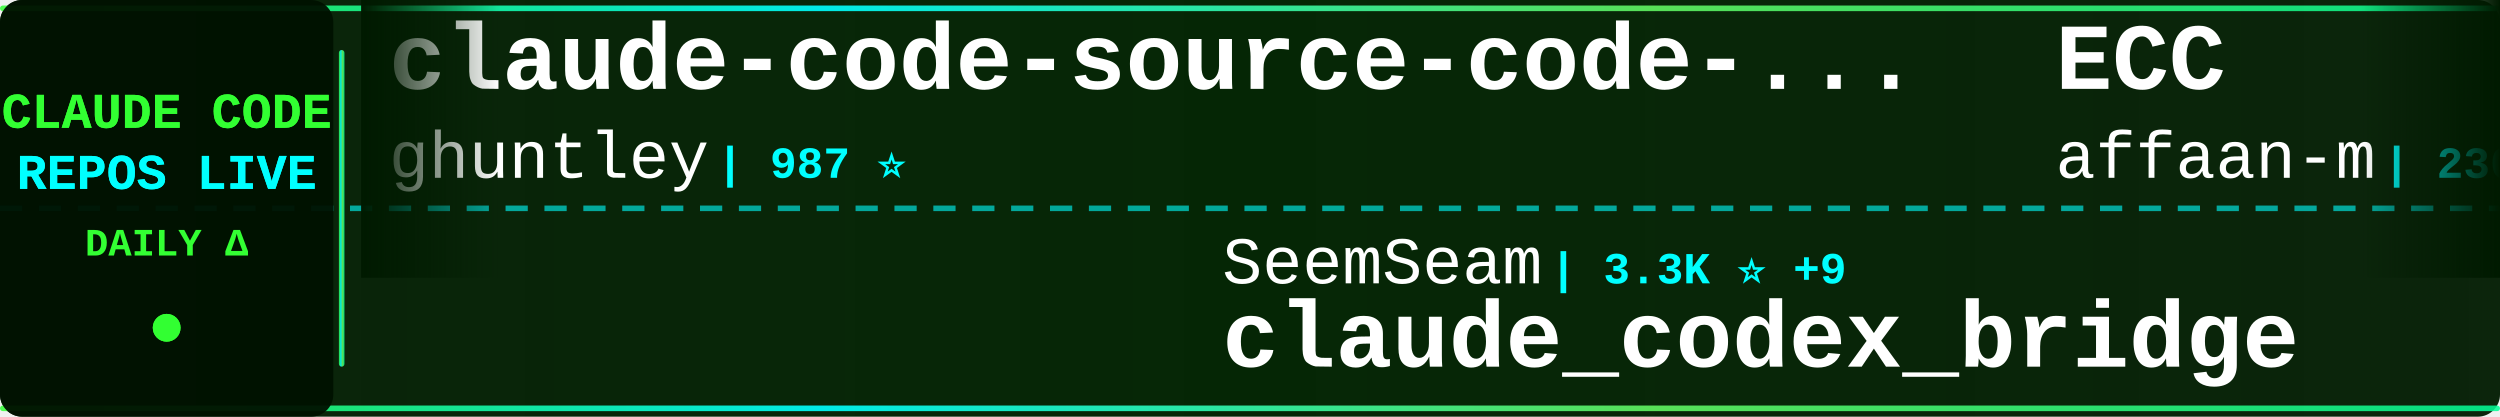
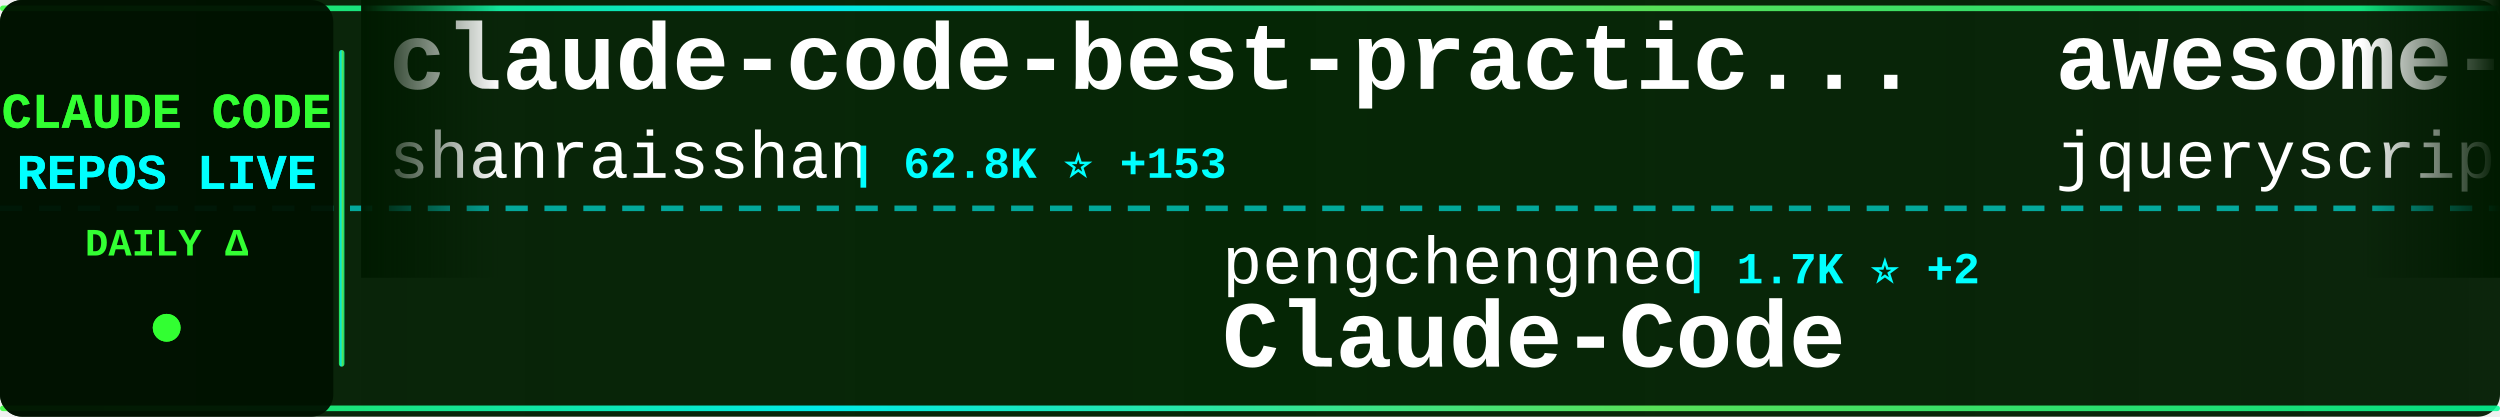
<svg xmlns="http://www.w3.org/2000/svg" width="900" height="150">
  <defs>
    <linearGradient id="tickerBg" x1="0%" y1="0%" x2="100%" y2="0%">
      <stop offset="0%" style="stop-color:#001a00;stop-opacity:0.95" />
      <stop offset="50%" style="stop-color:#002200;stop-opacity:0.98" />
      <stop offset="100%" style="stop-color:#001a00;stop-opacity:0.95" />
    </linearGradient>
    <linearGradient id="borderGrad" x1="0%" y1="0%" x2="100%" y2="0%">
      <stop offset="0%" style="stop-color:#33ff33;stop-opacity:0.85">
        <animate attributeName="stop-opacity" values="0.85;1;0.85" dur="2s" repeatCount="indefinite" />
      </stop>
      <stop offset="33%" style="stop-color:#00ffff;stop-opacity:0.9">
        <animate attributeName="stop-opacity" values="0.9;1;0.9" dur="2.2s" repeatCount="indefinite" />
      </stop>
      <stop offset="66%" style="stop-color:#66ff66;stop-opacity:0.85">
        <animate attributeName="stop-opacity" values="0.85;1;0.85" dur="1.8s" repeatCount="indefinite" />
      </stop>
      <stop offset="100%" style="stop-color:#00ff99;stop-opacity:0.85">
        <animate attributeName="stop-opacity" values="0.85;1;0.85" dur="2s" repeatCount="indefinite" />
      </stop>
    </linearGradient>
    <filter id="textGlow">
      <feGaussianBlur stdDeviation="0.1" result="coloredBlur" />
      <feMerge>
        <feMergeNode in="coloredBlur" />
        <feMergeNode in="SourceGraphic" />
      </feMerge>
    </filter>
    <filter id="metricGlow">
      <feGaussianBlur stdDeviation="0.2" result="coloredBlur" />
      <feMerge>
        <feMergeNode in="coloredBlur" />
        <feMergeNode in="SourceGraphic" />
      </feMerge>
    </filter>
    <linearGradient id="leftFade" x1="0%" y1="0%" x2="100%" y2="0%">
      <stop offset="0%" style="stop-color:#001a00;stop-opacity:1" />
      <stop offset="100%" style="stop-color:#001a00;stop-opacity:0" />
    </linearGradient>
    <linearGradient id="rightFade" x1="0%" y1="0%" x2="100%" y2="0%">
      <stop offset="0%" style="stop-color:#001a00;stop-opacity:0" />
      <stop offset="100%" style="stop-color:#001a00;stop-opacity:1" />
    </linearGradient>
  </defs>
  <rect width="900" height="150" fill="url(#tickerBg)" rx="8" />
  <rect x="0" y="2" width="900" height="2" fill="url(#borderGrad)" rx="1" />
  <rect x="0" y="146" width="900" height="2" fill="url(#borderGrad)" rx="1" />
  <line x1="0" y1="75" x2="900" y2="75" stroke="#00ffff" stroke-width="2" stroke-dasharray="8 6" opacity="0.6" />
  <rect x="0" y="0" width="120" height="150" fill="#001100" opacity="0.95" rx="8" />
  <text x="60" y="46" font-family="'Courier New', monospace" font-size="18" font-weight="bold" fill="#33ff33" text-anchor="middle" filter="url(#textGlow)">
    CLAUDE CODE
  </text>
  <text x="60" y="68" font-family="'Courier New', monospace" font-size="18" font-weight="bold" fill="#00ffff" text-anchor="middle" filter="url(#textGlow)">
    REPOS LIVE
  </text>
  <text x="60" y="92" font-family="'Courier New', monospace" font-size="14" font-weight="bold" fill="#33ff33" text-anchor="middle">
    DAILY Δ
  </text>
  <circle cx="60" cy="118" r="5" fill="#33ff33" filter="url(#metricGlow)">
    <animate attributeName="r" values="4;6;4" dur="1.5s" repeatCount="indefinite" />
    <animate attributeName="opacity" values="0.6;1;0.6" dur="1.5s" repeatCount="indefinite" />
  </circle>
  <rect x="122" y="18" width="2" height="114" fill="url(#borderGrad)" rx="1" />
  <clipPath id="tickerClip">
    <rect x="130" y="0" width="770" height="150" />
  </clipPath>
  <g clip-path="url(#tickerClip)">
    <g id="tickerItems">
      <animateTransform attributeName="transform" attributeType="XML" type="translate" from="0 0" to="-3000 0" dur="54s" repeatCount="indefinite" />
      <g transform="translate(0, 0)">
-         <text x="140" y="32" font-family="'Courier New', monospace" font-size="34" font-weight="bold" fill="#ffffff">claude-code-source-code-...</text>
-         <text x="140" y="64" font-family="'Courier New', monospace" font-size="24" font-weight="normal" fill="#ffffff" opacity="1.0">ghuntley</text>
-         <text x="258" y="64" font-family="'Courier New', monospace" font-size="16" font-weight="bold" fill="#00ffff"> | 987 ⭐</text>
+         <text x="140" y="32" font-family="'Courier New', monospace" font-size="34" font-weight="bold" fill="#ffffff">claude-code-best-practic...</text>
+         <text x="140" y="64" font-family="'Courier New', monospace" font-size="24" font-weight="normal" fill="#ffffff" opacity="1.0">shanraisshan</text>
+         <text x="306" y="64" font-family="'Courier New', monospace" font-size="16" font-weight="bold" fill="#00ffff"> | 62.8K ⭐ +153</text>
      </g>
      <g transform="translate(300, 0)">
-         <text x="140" y="102" font-family="'Courier New', monospace" font-size="24" font-weight="normal" fill="#ffffff" opacity="1.0">SeemSeam</text>
-         <text x="258" y="102" font-family="'Courier New', monospace" font-size="16" font-weight="bold" fill="#00ffff"> | 3.3K ⭐ +9</text>
-         <text x="140" y="132" font-family="'Courier New', monospace" font-size="34" font-weight="bold" fill="#ffffff">claude_codex_bridge</text>
+         <text x="140" y="102" font-family="'Courier New', monospace" font-size="24" font-weight="normal" fill="#ffffff" opacity="1.0">pengchengneo</text>
+         <text x="306" y="102" font-family="'Courier New', monospace" font-size="16" font-weight="bold" fill="#00ffff"> | 1.7K ⭐ +2</text>
+         <text x="140" y="132" font-family="'Courier New', monospace" font-size="34" font-weight="bold" fill="#ffffff">Claude-Code</text>
      </g>
      <g transform="translate(600, 0)">
-         <text x="140" y="32" font-family="'Courier New', monospace" font-size="34" font-weight="bold" fill="#ffffff">ECC</text>
-         <text x="140" y="64" font-family="'Courier New', monospace" font-size="24" font-weight="normal" fill="#ffffff" opacity="1.0">affaan-m</text>
-         <text x="258" y="64" font-family="'Courier New', monospace" font-size="16" font-weight="bold" fill="#00ffff"> | 230.2K ⭐ +427</text>
+         <text x="140" y="32" font-family="'Courier New', monospace" font-size="34" font-weight="bold" fill="#ffffff">awesome-claude-code</text>
+         <text x="140" y="64" font-family="'Courier New', monospace" font-size="24" font-weight="normal" fill="#ffffff" opacity="1.0">jqueryscript</text>
+         <text x="306" y="64" font-family="'Courier New', monospace" font-size="16" font-weight="bold" fill="#00ffff"> | 468 ⭐ +1</text>
      </g>
      <g transform="translate(900, 0)">
-         <text x="140" y="102" font-family="'Courier New', monospace" font-size="24" font-weight="normal" fill="#ffffff" opacity="1.0">luyao618</text>
-         <text x="258" y="102" font-family="'Courier New', monospace" font-size="16" font-weight="bold" fill="#00ffff"> | 1.6K ⭐ +3</text>
-         <text x="140" y="132" font-family="'Courier New', monospace" font-size="34" font-weight="bold" fill="#ffffff">Claude-Code-Source-Study</text>
+         <text x="140" y="102" font-family="'Courier New', monospace" font-size="24" font-weight="normal" fill="#ffffff" opacity="1.0">carlvellotti</text>
+         <text x="306" y="102" font-family="'Courier New', monospace" font-size="16" font-weight="bold" fill="#00ffff"> | 2.1K ⭐ +2</text>
+         <text x="140" y="132" font-family="'Courier New', monospace" font-size="34" font-weight="bold" fill="#ffffff">claude-code-pm-course</text>
      </g>
      <g transform="translate(1200, 0)">
-         <text x="140" y="32" font-family="'Courier New', monospace" font-size="34" font-weight="bold" fill="#ffffff">claude-code</text>
-         <text x="140" y="64" font-family="'Courier New', monospace" font-size="24" font-weight="normal" fill="#ffffff" opacity="1.0">claude-code-best</text>
-         <text x="354" y="64" font-family="'Courier New', monospace" font-size="16" font-weight="bold" fill="#00ffff"> | 21.2K ⭐ +44</text>
+         <text x="140" y="32" font-family="'Courier New', monospace" font-size="34" font-weight="bold" fill="#ffffff">claude-code-reverse</text>
+         <text x="140" y="64" font-family="'Courier New', monospace" font-size="24" font-weight="normal" fill="#ffffff" opacity="1.0">Yuyz0112</text>
+         <text x="258" y="64" font-family="'Courier New', monospace" font-size="16" font-weight="bold" fill="#00ffff"> | 2.4K ⭐ +1</text>
      </g>
      <g transform="translate(1500, 0)">
-         <text x="140" y="102" font-family="'Courier New', monospace" font-size="24" font-weight="normal" fill="#ffffff" opacity="1.0">anthropics</text>
-         <text x="282" y="102" font-family="'Courier New', monospace" font-size="16" font-weight="bold" fill="#00ffff"> | 8.4K ⭐ +14</text>
-         <text x="140" y="132" font-family="'Courier New', monospace" font-size="34" font-weight="bold" fill="#ffffff">claude-code-action</text>
+         <text x="140" y="102" font-family="'Courier New', monospace" font-size="24" font-weight="normal" fill="#ffffff" opacity="1.0">lintsinghua</text>
+         <text x="294" y="102" font-family="'Courier New', monospace" font-size="16" font-weight="bold" fill="#00ffff"> | 3.9K ⭐ +9</text>
+         <text x="140" y="132" font-family="'Courier New', monospace" font-size="34" font-weight="bold" fill="#ffffff">claude-code-book</text>
      </g>
      <g transform="translate(1800, 0)">
-         <text x="140" y="32" font-family="'Courier New', monospace" font-size="34" font-weight="bold" fill="#ffffff">claude-code</text>
-         <text x="140" y="64" font-family="'Courier New', monospace" font-size="24" font-weight="normal" fill="#ffffff" opacity="1.0">Onewon</text>
-         <text x="234" y="64" font-family="'Courier New', monospace" font-size="16" font-weight="bold" fill="#00ffff"> | 181 ⭐</text>
+         <text x="140" y="32" font-family="'Courier New', monospace" font-size="34" font-weight="bold" fill="#ffffff">claude-code-action</text>
+         <text x="140" y="64" font-family="'Courier New', monospace" font-size="24" font-weight="normal" fill="#ffffff" opacity="1.0">anthropics</text>
+         <text x="282" y="64" font-family="'Courier New', monospace" font-size="16" font-weight="bold" fill="#00ffff"> | 8.4K ⭐ +10</text>
      </g>
      <g transform="translate(2100, 0)">
-         <text x="140" y="102" font-family="'Courier New', monospace" font-size="24" font-weight="normal" fill="#ffffff" opacity="1.0">zebbern</text>
-         <text x="246" y="102" font-family="'Courier New', monospace" font-size="16" font-weight="bold" fill="#00ffff"> | 4.4K ⭐ +2</text>
-         <text x="140" y="132" font-family="'Courier New', monospace" font-size="34" font-weight="bold" fill="#ffffff">claude-code-guide</text>
+         <text x="140" y="102" font-family="'Courier New', monospace" font-size="24" font-weight="normal" fill="#ffffff" opacity="1.0">fazxes</text>
+         <text x="234" y="102" font-family="'Courier New', monospace" font-size="16" font-weight="bold" fill="#00ffff"> | 225 ⭐</text>
+         <text x="140" y="132" font-family="'Courier New', monospace" font-size="34" font-weight="bold" fill="#ffffff">Claude-code</text>
      </g>
      <g transform="translate(2400, 0)">
-         <text x="140" y="32" font-family="'Courier New', monospace" font-size="34" font-weight="bold" fill="#ffffff">Claude-Code-Usage-Monito...</text>
-         <text x="140" y="64" font-family="'Courier New', monospace" font-size="24" font-weight="normal" fill="#ffffff" opacity="1.0">Maciek-roboblog</text>
-         <text x="342" y="64" font-family="'Courier New', monospace" font-size="16" font-weight="bold" fill="#00ffff"> | 8.5K ⭐ +7</text>
+         <text x="140" y="32" font-family="'Courier New', monospace" font-size="34" font-weight="bold" fill="#ffffff">claude-code</text>
+         <text x="140" y="64" font-family="'Courier New', monospace" font-size="24" font-weight="normal" fill="#ffffff" opacity="1.0">tanbiralam</text>
+         <text x="282" y="64" font-family="'Courier New', monospace" font-size="16" font-weight="bold" fill="#00ffff"> | 2.0K ⭐ +4</text>
      </g>
      <g transform="translate(2700, 0)">
-         <text x="140" y="102" font-family="'Courier New', monospace" font-size="24" font-weight="normal" fill="#ffffff" opacity="1.0">wanshuiyin</text>
-         <text x="282" y="102" font-family="'Courier New', monospace" font-size="16" font-weight="bold" fill="#00ffff"> | 13.5K ⭐ +63</text>
-         <text x="140" y="132" font-family="'Courier New', monospace" font-size="34" font-weight="bold" fill="#ffffff">Auto-claude-code-researc...</text>
+         <text x="140" y="102" font-family="'Courier New', monospace" font-size="24" font-weight="normal" fill="#ffffff" opacity="1.0">Chachamaru127</text>
+         <text x="318" y="102" font-family="'Courier New', monospace" font-size="16" font-weight="bold" fill="#00ffff"> | 3.0K ⭐ +6</text>
+         <text x="140" y="132" font-family="'Courier New', monospace" font-size="34" font-weight="bold" fill="#ffffff">claude-code-harness</text>
      </g>
      <g transform="translate(3000, 0)">
-         <text x="140" y="32" font-family="'Courier New', monospace" font-size="34" font-weight="bold" fill="#ffffff">claude-code-source-code-...</text>
-         <text x="140" y="64" font-family="'Courier New', monospace" font-size="24" font-weight="normal" fill="#ffffff" opacity="1.0">ghuntley</text>
-         <text x="258" y="64" font-family="'Courier New', monospace" font-size="16" font-weight="bold" fill="#00ffff"> | 987 ⭐</text>
+         <text x="140" y="32" font-family="'Courier New', monospace" font-size="34" font-weight="bold" fill="#ffffff">claude-code-best-practic...</text>
+         <text x="140" y="64" font-family="'Courier New', monospace" font-size="24" font-weight="normal" fill="#ffffff" opacity="1.0">shanraisshan</text>
+         <text x="306" y="64" font-family="'Courier New', monospace" font-size="16" font-weight="bold" fill="#00ffff"> | 62.8K ⭐ +153</text>
      </g>
      <g transform="translate(3300, 0)">
-         <text x="140" y="102" font-family="'Courier New', monospace" font-size="24" font-weight="normal" fill="#ffffff" opacity="1.0">SeemSeam</text>
-         <text x="258" y="102" font-family="'Courier New', monospace" font-size="16" font-weight="bold" fill="#00ffff"> | 3.3K ⭐ +9</text>
-         <text x="140" y="132" font-family="'Courier New', monospace" font-size="34" font-weight="bold" fill="#ffffff">claude_codex_bridge</text>
+         <text x="140" y="102" font-family="'Courier New', monospace" font-size="24" font-weight="normal" fill="#ffffff" opacity="1.0">pengchengneo</text>
+         <text x="306" y="102" font-family="'Courier New', monospace" font-size="16" font-weight="bold" fill="#00ffff"> | 1.7K ⭐ +2</text>
+         <text x="140" y="132" font-family="'Courier New', monospace" font-size="34" font-weight="bold" fill="#ffffff">Claude-Code</text>
      </g>
      <g transform="translate(3600, 0)">
-         <text x="140" y="32" font-family="'Courier New', monospace" font-size="34" font-weight="bold" fill="#ffffff">ECC</text>
-         <text x="140" y="64" font-family="'Courier New', monospace" font-size="24" font-weight="normal" fill="#ffffff" opacity="1.0">affaan-m</text>
-         <text x="258" y="64" font-family="'Courier New', monospace" font-size="16" font-weight="bold" fill="#00ffff"> | 230.2K ⭐ +427</text>
+         <text x="140" y="32" font-family="'Courier New', monospace" font-size="34" font-weight="bold" fill="#ffffff">awesome-claude-code</text>
+         <text x="140" y="64" font-family="'Courier New', monospace" font-size="24" font-weight="normal" fill="#ffffff" opacity="1.0">jqueryscript</text>
+         <text x="306" y="64" font-family="'Courier New', monospace" font-size="16" font-weight="bold" fill="#00ffff"> | 468 ⭐ +1</text>
      </g>
      <g transform="translate(3900, 0)">
-         <text x="140" y="102" font-family="'Courier New', monospace" font-size="24" font-weight="normal" fill="#ffffff" opacity="1.0">luyao618</text>
-         <text x="258" y="102" font-family="'Courier New', monospace" font-size="16" font-weight="bold" fill="#00ffff"> | 1.6K ⭐ +3</text>
-         <text x="140" y="132" font-family="'Courier New', monospace" font-size="34" font-weight="bold" fill="#ffffff">Claude-Code-Source-Study</text>
+         <text x="140" y="102" font-family="'Courier New', monospace" font-size="24" font-weight="normal" fill="#ffffff" opacity="1.0">carlvellotti</text>
+         <text x="306" y="102" font-family="'Courier New', monospace" font-size="16" font-weight="bold" fill="#00ffff"> | 2.1K ⭐ +2</text>
+         <text x="140" y="132" font-family="'Courier New', monospace" font-size="34" font-weight="bold" fill="#ffffff">claude-code-pm-course</text>
      </g>
    </g>
  </g>
  <rect x="130" y="0" width="50" height="100" fill="url(#leftFade)" />
  <rect x="850" y="0" width="50" height="100" fill="url(#rightFade)" />
</svg>
